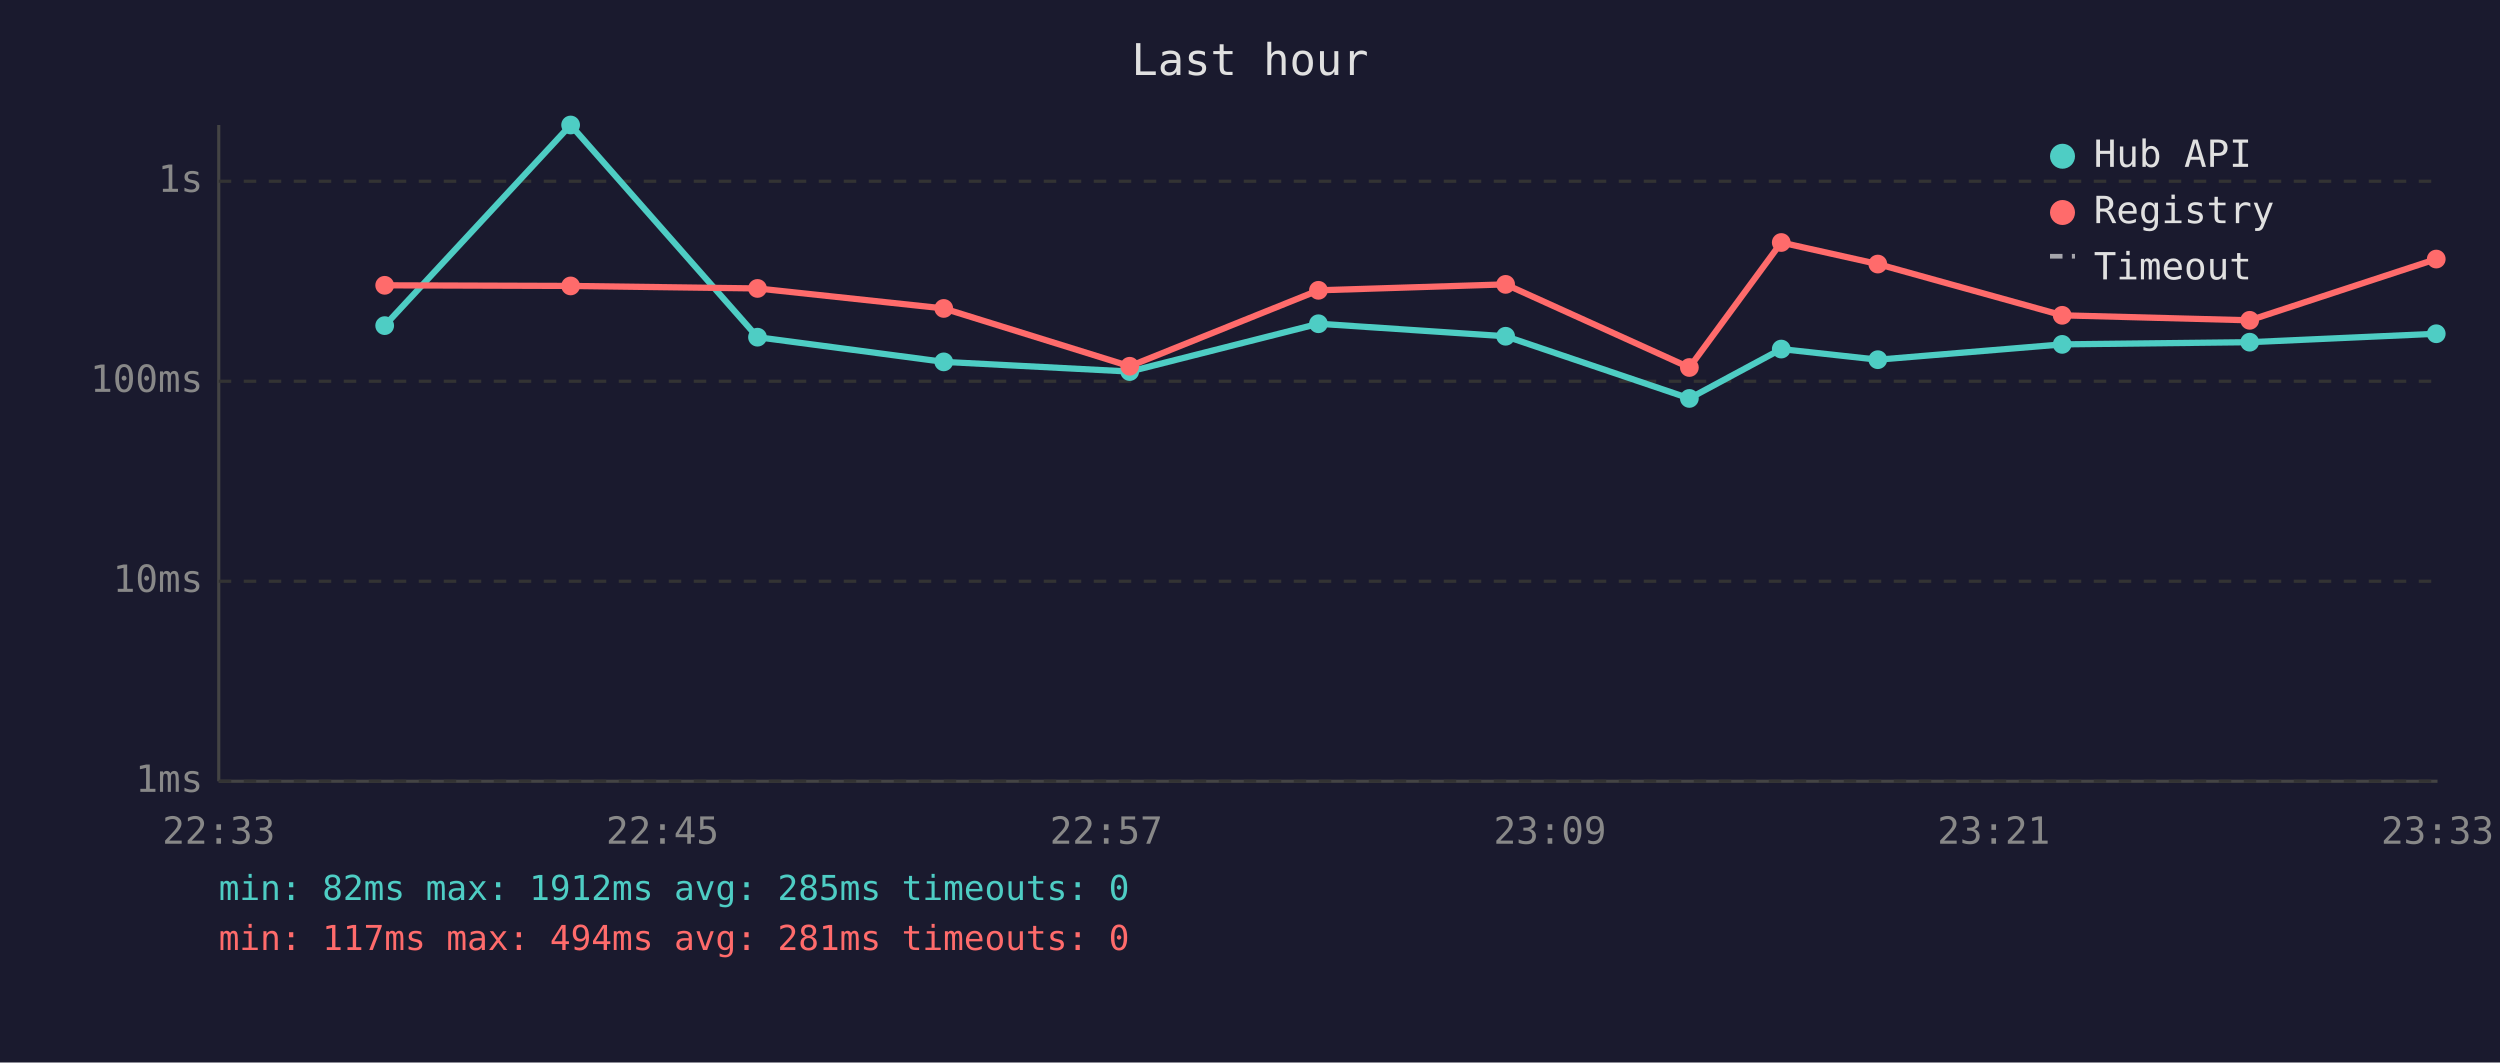
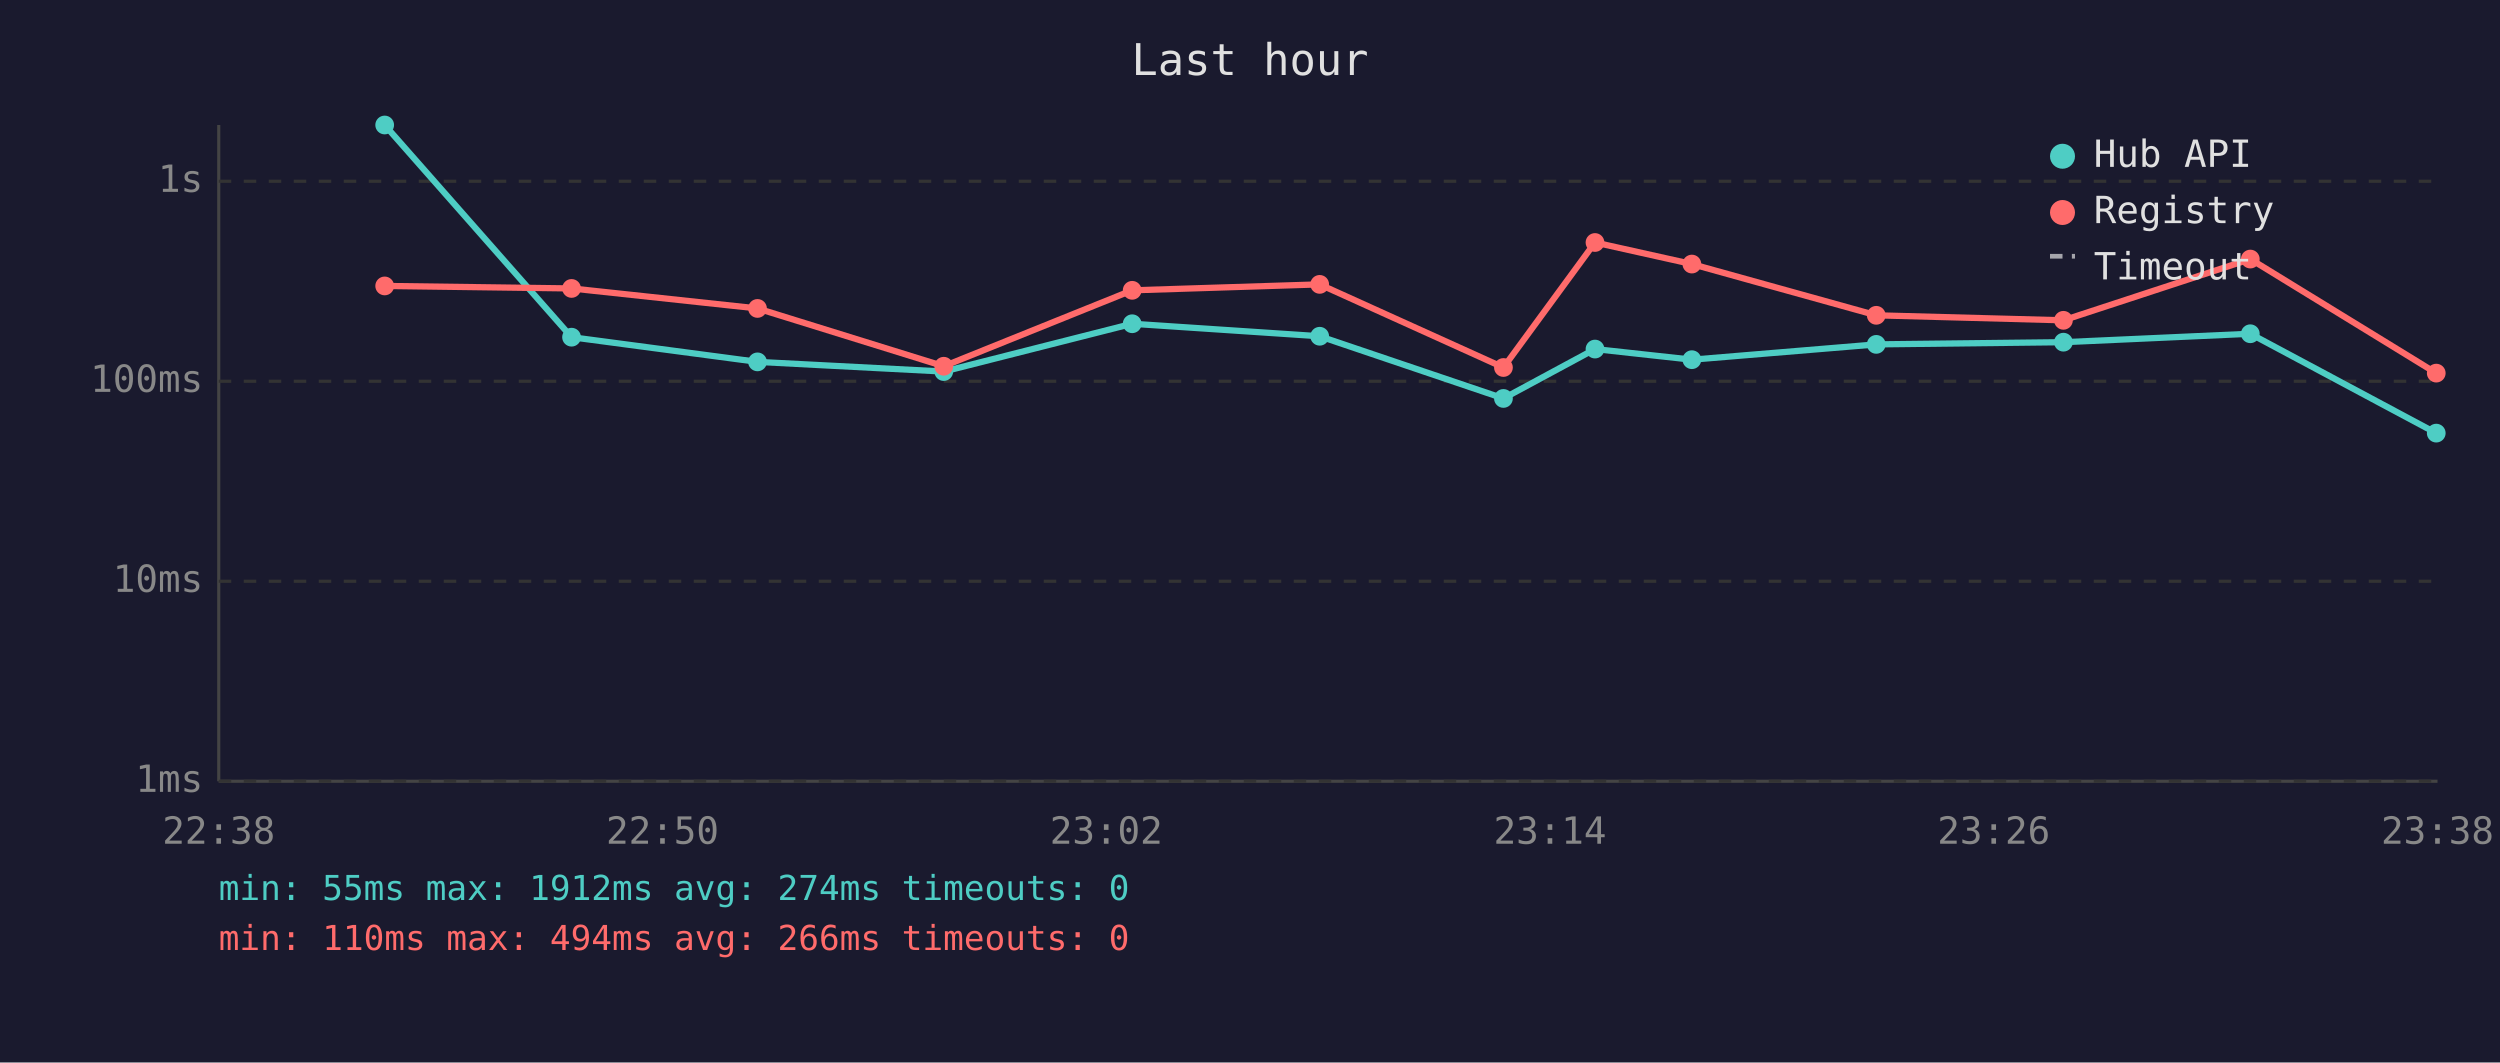
<svg xmlns="http://www.w3.org/2000/svg" viewBox="0 0 800 340" font-family="monospace" font-size="12">
  <rect width="800" height="340" fill="#1a1a2e" />
  <text x="400" y="24" fill="#e0e0e0" font-size="14" text-anchor="middle">Last hour</text>
  <line x1="70" y1="40" x2="70" y2="250" stroke="#444" stroke-width="1" />
  <line x1="70" y1="250" x2="780" y2="250" stroke="#444" stroke-width="1" />
  <line x1="70" y1="250" x2="780" y2="250" stroke="#333" stroke-width="1" stroke-dasharray="4" />
  <text x="65" y="250" fill="#888" text-anchor="end" dominant-baseline="middle">1ms</text>
  <line x1="70" y1="186" x2="780" y2="186" stroke="#333" stroke-width="1" stroke-dasharray="4" />
  <text x="65" y="186" fill="#888" text-anchor="end" dominant-baseline="middle">10ms</text>
  <line x1="70" y1="122" x2="780" y2="122" stroke="#333" stroke-width="1" stroke-dasharray="4" />
  <text x="65" y="122" fill="#888" text-anchor="end" dominant-baseline="middle">100ms</text>
  <line x1="70" y1="58" x2="780" y2="58" stroke="#333" stroke-width="1" stroke-dasharray="4" />
  <text x="65" y="58" fill="#888" text-anchor="end" dominant-baseline="middle">1s</text>
-   <text x="70" y="270" fill="#888" text-anchor="middle">22:33</text>
-   <text x="212" y="270" fill="#888" text-anchor="middle">22:45</text>
-   <text x="354" y="270" fill="#888" text-anchor="middle">22:57</text>
-   <text x="496" y="270" fill="#888" text-anchor="middle">23:09</text>
-   <text x="638" y="270" fill="#888" text-anchor="middle">23:21</text>
-   <text x="780" y="270" fill="#888" text-anchor="middle">23:33</text>
-   <polyline points="123.1,104.2 182.6,40.0 242.4,107.9 302.0,115.8 361.5,118.9 421.9,103.6 481.8,107.6 540.6,127.5 570.0,111.7 600.9,115.1 659.9,110.2 719.9,109.5 779.6,106.8" fill="none" stroke="#4ecdc4" stroke-width="2" opacity="1" />
-   <circle cx="123.1" cy="104.2" r="3" fill="#4ecdc4" />
-   <circle cx="182.6" cy="40.0" r="3" fill="#4ecdc4" />
-   <circle cx="242.4" cy="107.9" r="3" fill="#4ecdc4" />
-   <circle cx="302.0" cy="115.8" r="3" fill="#4ecdc4" />
-   <circle cx="361.5" cy="118.9" r="3" fill="#4ecdc4" />
-   <circle cx="421.9" cy="103.6" r="3" fill="#4ecdc4" />
-   <circle cx="481.8" cy="107.6" r="3" fill="#4ecdc4" />
-   <circle cx="540.6" cy="127.5" r="3" fill="#4ecdc4" />
-   <circle cx="570.0" cy="111.7" r="3" fill="#4ecdc4" />
-   <circle cx="600.9" cy="115.1" r="3" fill="#4ecdc4" />
-   <circle cx="659.9" cy="110.2" r="3" fill="#4ecdc4" />
-   <circle cx="719.9" cy="109.5" r="3" fill="#4ecdc4" />
-   <circle cx="779.6" cy="106.8" r="3" fill="#4ecdc4" />
-   <polyline points="123.1,91.3 182.6,91.5 242.4,92.3 302.0,98.7 361.5,117.2 421.9,92.9 481.8,91.0 540.6,117.6 570.0,77.6 600.9,84.5 659.9,100.9 719.9,102.5 779.6,82.9" fill="none" stroke="#ff6b6b" stroke-width="2" opacity="1" />
-   <circle cx="123.1" cy="91.3" r="3" fill="#ff6b6b" />
-   <circle cx="182.6" cy="91.5" r="3" fill="#ff6b6b" />
-   <circle cx="242.4" cy="92.3" r="3" fill="#ff6b6b" />
-   <circle cx="302.0" cy="98.7" r="3" fill="#ff6b6b" />
-   <circle cx="361.5" cy="117.2" r="3" fill="#ff6b6b" />
-   <circle cx="421.9" cy="92.9" r="3" fill="#ff6b6b" />
-   <circle cx="481.8" cy="91.0" r="3" fill="#ff6b6b" />
-   <circle cx="540.6" cy="117.6" r="3" fill="#ff6b6b" />
-   <circle cx="570.0" cy="77.6" r="3" fill="#ff6b6b" />
-   <circle cx="600.9" cy="84.5" r="3" fill="#ff6b6b" />
-   <circle cx="659.9" cy="100.9" r="3" fill="#ff6b6b" />
-   <circle cx="719.9" cy="102.5" r="3" fill="#ff6b6b" />
-   <circle cx="779.6" cy="82.9" r="3" fill="#ff6b6b" />
+   <text x="70" y="270" fill="#888" text-anchor="middle">22:38</text>
+   <text x="212" y="270" fill="#888" text-anchor="middle">22:50</text>
+   <text x="354" y="270" fill="#888" text-anchor="middle">23:02</text>
+   <text x="496" y="270" fill="#888" text-anchor="middle">23:14</text>
+   <text x="638" y="270" fill="#888" text-anchor="middle">23:26</text>
+   <text x="780" y="270" fill="#888" text-anchor="middle">23:38</text>
+   <polyline points="123.1,40.0 182.9,107.9 242.4,115.8 302.0,118.9 362.3,103.6 422.3,107.6 481.1,127.5 510.4,111.7 541.4,115.1 600.4,110.2 660.3,109.5 720.1,106.8 779.6,138.6" fill="none" stroke="#4ecdc4" stroke-width="2" opacity="1" />
+   <circle cx="123.1" cy="40.0" r="3" fill="#4ecdc4" />
+   <circle cx="182.9" cy="107.9" r="3" fill="#4ecdc4" />
+   <circle cx="242.4" cy="115.8" r="3" fill="#4ecdc4" />
+   <circle cx="302.0" cy="118.9" r="3" fill="#4ecdc4" />
+   <circle cx="362.3" cy="103.6" r="3" fill="#4ecdc4" />
+   <circle cx="422.3" cy="107.6" r="3" fill="#4ecdc4" />
+   <circle cx="481.1" cy="127.5" r="3" fill="#4ecdc4" />
+   <circle cx="510.4" cy="111.7" r="3" fill="#4ecdc4" />
+   <circle cx="541.4" cy="115.1" r="3" fill="#4ecdc4" />
+   <circle cx="600.4" cy="110.2" r="3" fill="#4ecdc4" />
+   <circle cx="660.3" cy="109.5" r="3" fill="#4ecdc4" />
+   <circle cx="720.1" cy="106.8" r="3" fill="#4ecdc4" />
+   <circle cx="779.6" cy="138.6" r="3" fill="#4ecdc4" />
+   <polyline points="123.1,91.5 182.9,92.3 242.4,98.7 302.0,117.2 362.3,92.9 422.3,91.0 481.1,117.6 510.4,77.6 541.4,84.5 600.4,100.9 660.3,102.5 720.1,82.9 779.6,119.4" fill="none" stroke="#ff6b6b" stroke-width="2" opacity="1" />
+   <circle cx="123.1" cy="91.5" r="3" fill="#ff6b6b" />
+   <circle cx="182.9" cy="92.3" r="3" fill="#ff6b6b" />
+   <circle cx="242.4" cy="98.7" r="3" fill="#ff6b6b" />
+   <circle cx="302.0" cy="117.2" r="3" fill="#ff6b6b" />
+   <circle cx="362.3" cy="92.9" r="3" fill="#ff6b6b" />
+   <circle cx="422.3" cy="91.0" r="3" fill="#ff6b6b" />
+   <circle cx="481.1" cy="117.6" r="3" fill="#ff6b6b" />
+   <circle cx="510.4" cy="77.6" r="3" fill="#ff6b6b" />
+   <circle cx="541.4" cy="84.5" r="3" fill="#ff6b6b" />
+   <circle cx="600.4" cy="100.9" r="3" fill="#ff6b6b" />
+   <circle cx="660.3" cy="102.5" r="3" fill="#ff6b6b" />
+   <circle cx="720.1" cy="82.9" r="3" fill="#ff6b6b" />
+   <circle cx="779.6" cy="119.4" r="3" fill="#ff6b6b" />
  <circle cx="660" cy="50" r="4" fill="#4ecdc4" />
  <text x="670" y="50" fill="#e0e0e0" dominant-baseline="middle">Hub API</text>
  <circle cx="660" cy="68" r="4" fill="#ff6b6b" />
  <text x="670" y="68" fill="#e0e0e0" dominant-baseline="middle">Registry</text>
  <line x1="656" y1="82" x2="664" y2="82" stroke="#e0e0e0" stroke-width="1.5" stroke-dasharray="4,3" opacity="0.7" />
  <text x="670" y="86" fill="#e0e0e0" dominant-baseline="middle">Timeout</text>
-   <text x="70" y="288" fill="#4ecdc4" font-size="11">min: 82ms  max: 1912ms  avg: 285ms  timeouts: 0</text>
-   <text x="70" y="304" fill="#ff6b6b" font-size="11">min: 117ms  max: 494ms  avg: 281ms  timeouts: 0</text>
+   <text x="70" y="288" fill="#4ecdc4" font-size="11">min: 55ms  max: 1912ms  avg: 274ms  timeouts: 0</text>
+   <text x="70" y="304" fill="#ff6b6b" font-size="11">min: 110ms  max: 494ms  avg: 266ms  timeouts: 0</text>
</svg>
